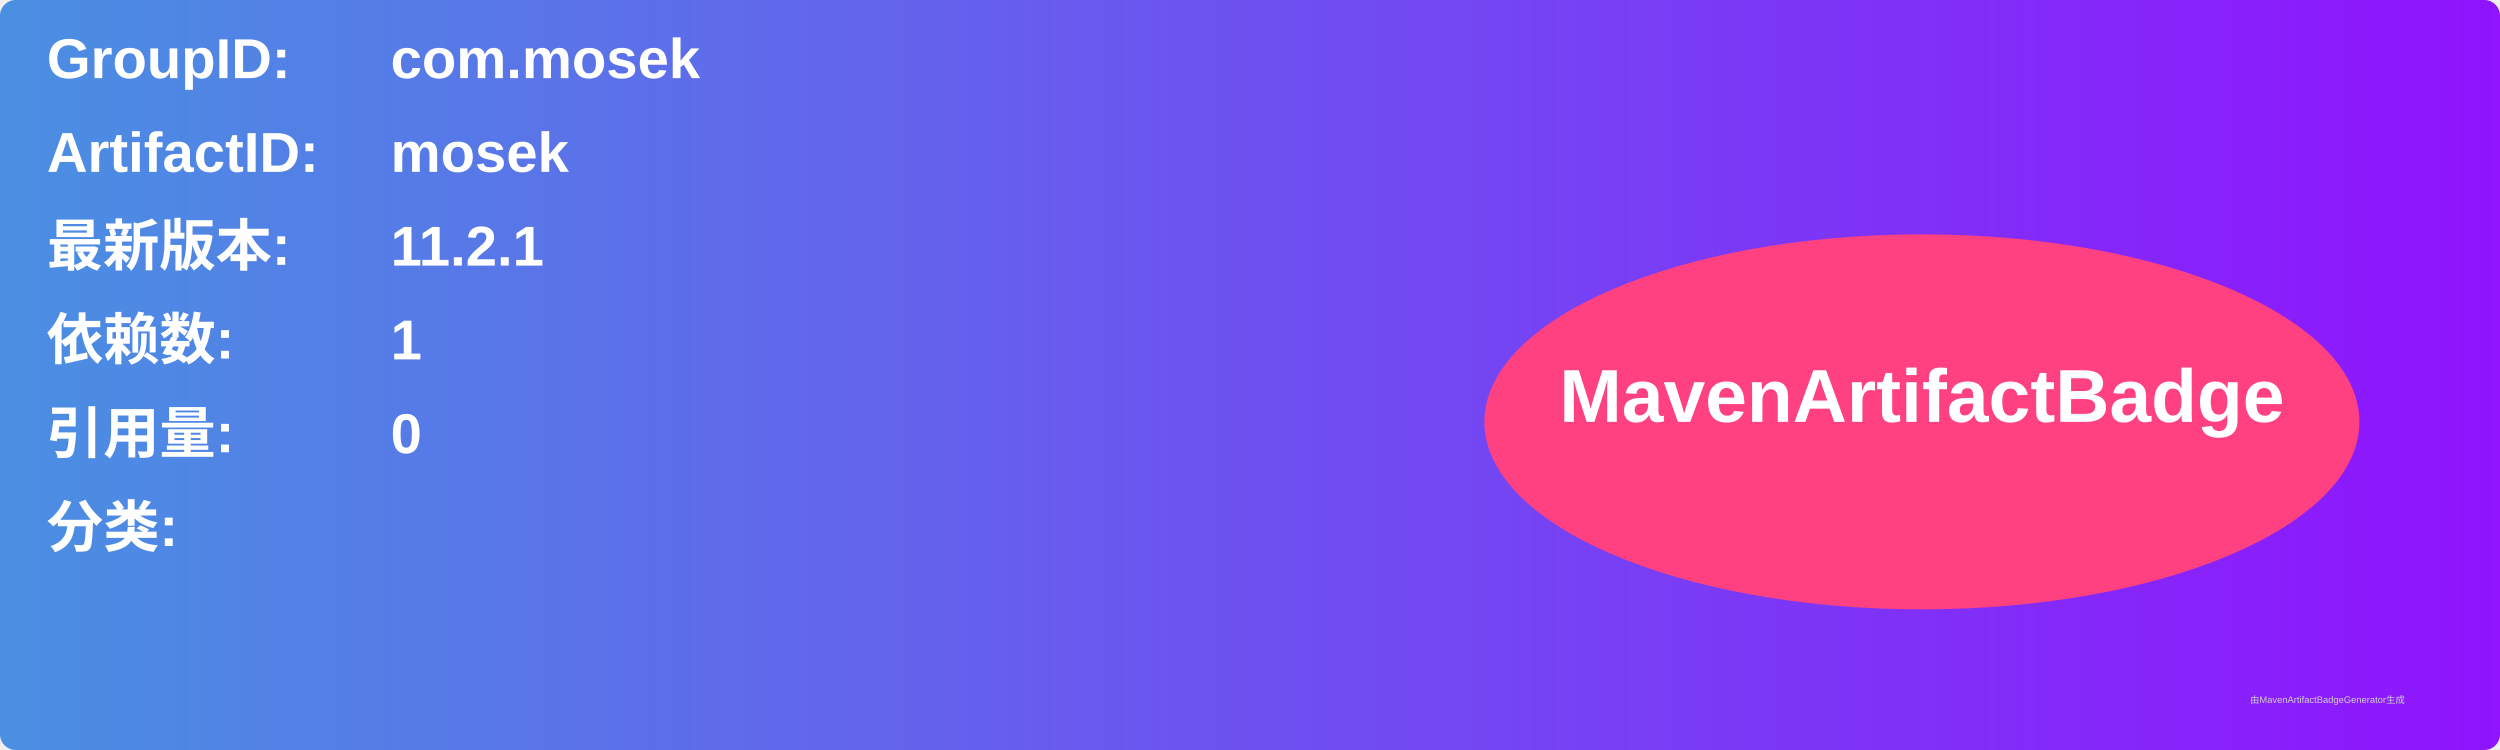
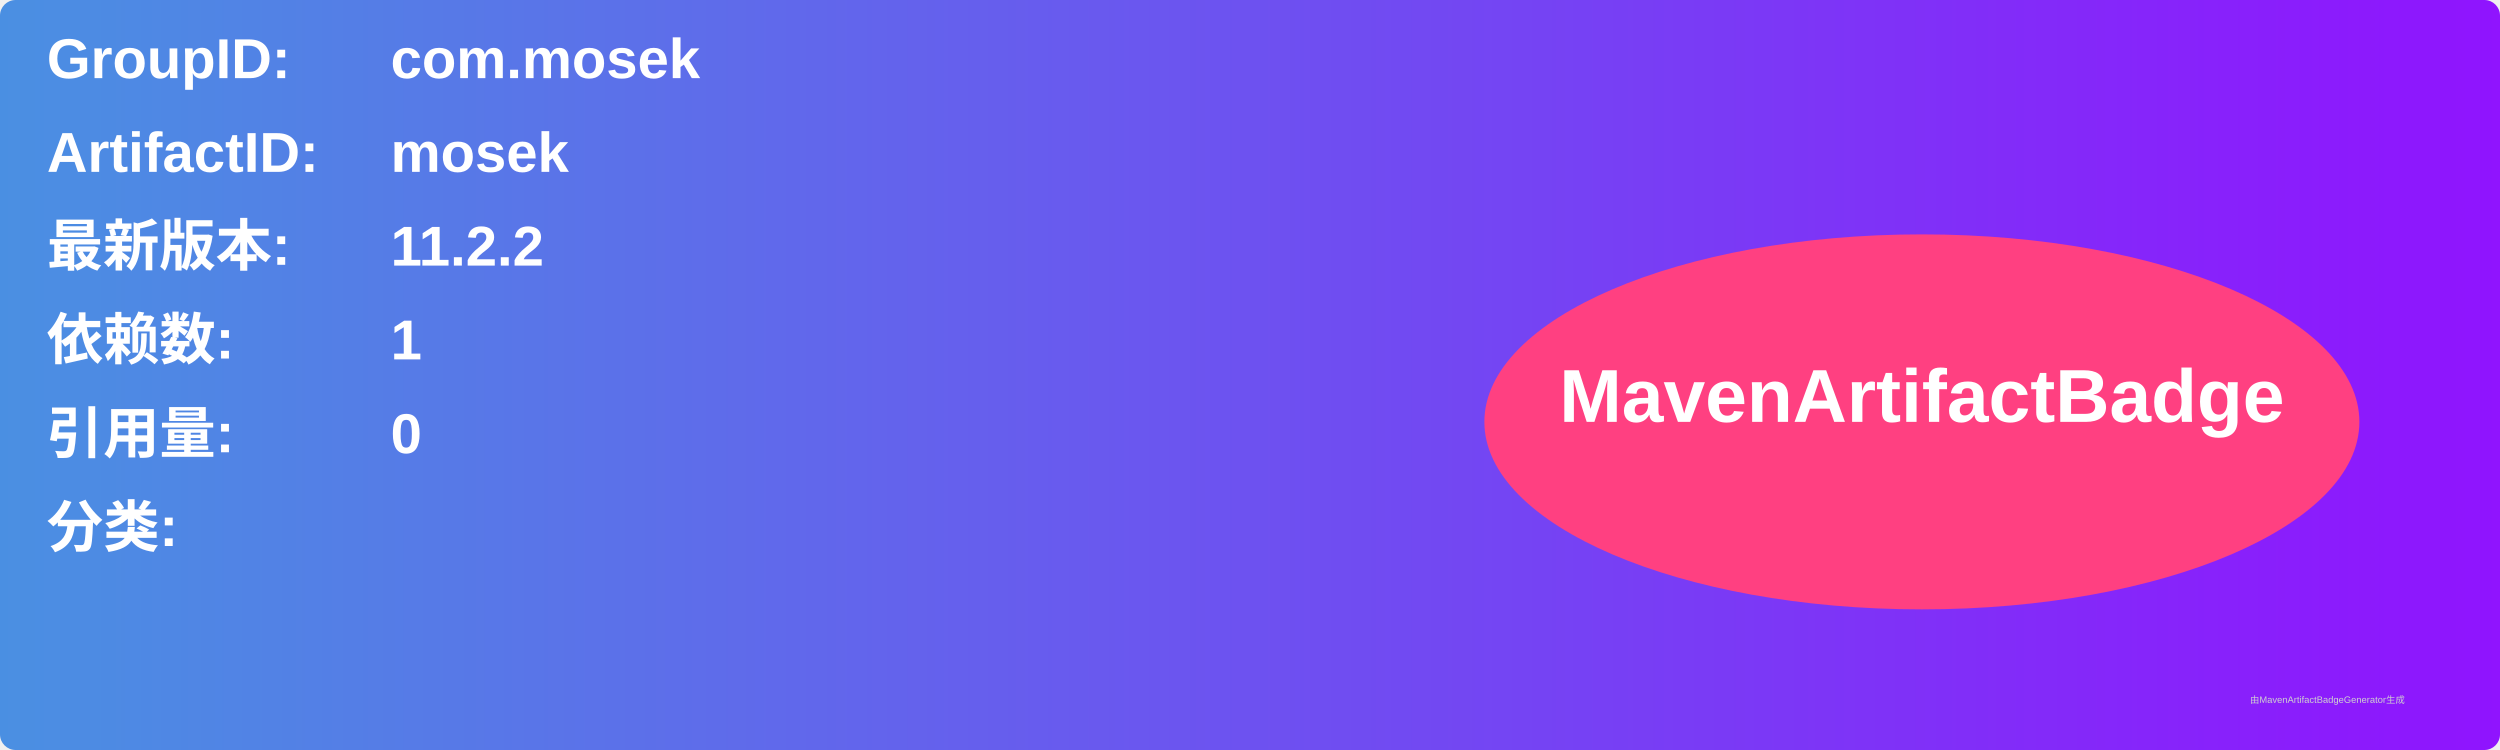
<svg xmlns="http://www.w3.org/2000/svg" width="800" height="240" viewBox="0 0 800 240">
  <linearGradient id="grad" x1="0%" y1="0%" x2="100%" y2="0%">
    <stop offset="0%" stop-color="#4a90e2" />
    <stop offset="100%" stop-color="#9013fe" />
  </linearGradient>
  <rect width="100%" height="100%" rx="5" ry="5" fill="url(#grad)" />
  <g transform="translate(15, 15)">
    <text x="0" y="10" font-family="Arial" font-size="18" fill="white" font-weight="bold" width="260">GroupID:</text>
    <text x="110" y="10" font-family="Arial" font-size="18" fill="white" font-weight="bold" width="460">com.mosek</text>
    <text x="0" y="40" font-family="Arial" font-size="18" fill="white" font-weight="bold" width="260">ArtifactID:</text>
    <text x="110" y="40" font-family="Arial" font-size="18" fill="white" font-weight="bold" width="460">mosek</text>
    <text x="0" y="70" font-family="Arial" font-size="18" fill="white" font-weight="bold">最新版本:</text>
    <text x="110" y="70" font-family="Arial" font-size="18" fill="white" font-weight="bold">
-       <tspan font-weight="bold">11.2.1</tspan>
+       <tspan font-weight="bold">11.2.2</tspan>
    </text>
    <text x="0" y="100" font-family="Arial" font-size="18" fill="white" font-weight="bold">依赖数: </text>
    <text x="110" y="100" font-family="Arial" font-size="18" fill="white">
      <tspan font-weight="bold">1</tspan>
    </text>
    <text x="0" y="130" font-family="Arial" font-size="18" fill="white" font-weight="bold">引用量: </text>
    <text x="110" y="130" font-family="Arial" font-size="18" fill="white">
      <tspan font-weight="bold">0</tspan>
    </text>
    <text x="0" y="160" font-family="Arial" font-size="18" fill="white" font-weight="bold">分类:</text>
    <text x="10" y="190" font-family="Arial" font-size="10" fill="white">
      <tspan font-weight="bold" />
    </text>
    <ellipse cx="600" cy="120" rx="140" ry="60" fill="#ff4081" />
    <text x="600" y="120" text-anchor="middle" font-family="Arial" font-size="24" fill="white" font-weight="bold">MavenArtifactBadge</text>
  </g>
  <text x="720" y="225" font-family="Arial" font-size="3" fill="#d0d0d0">由MavenArtifactBadgeGenerator生成</text>
</svg>
